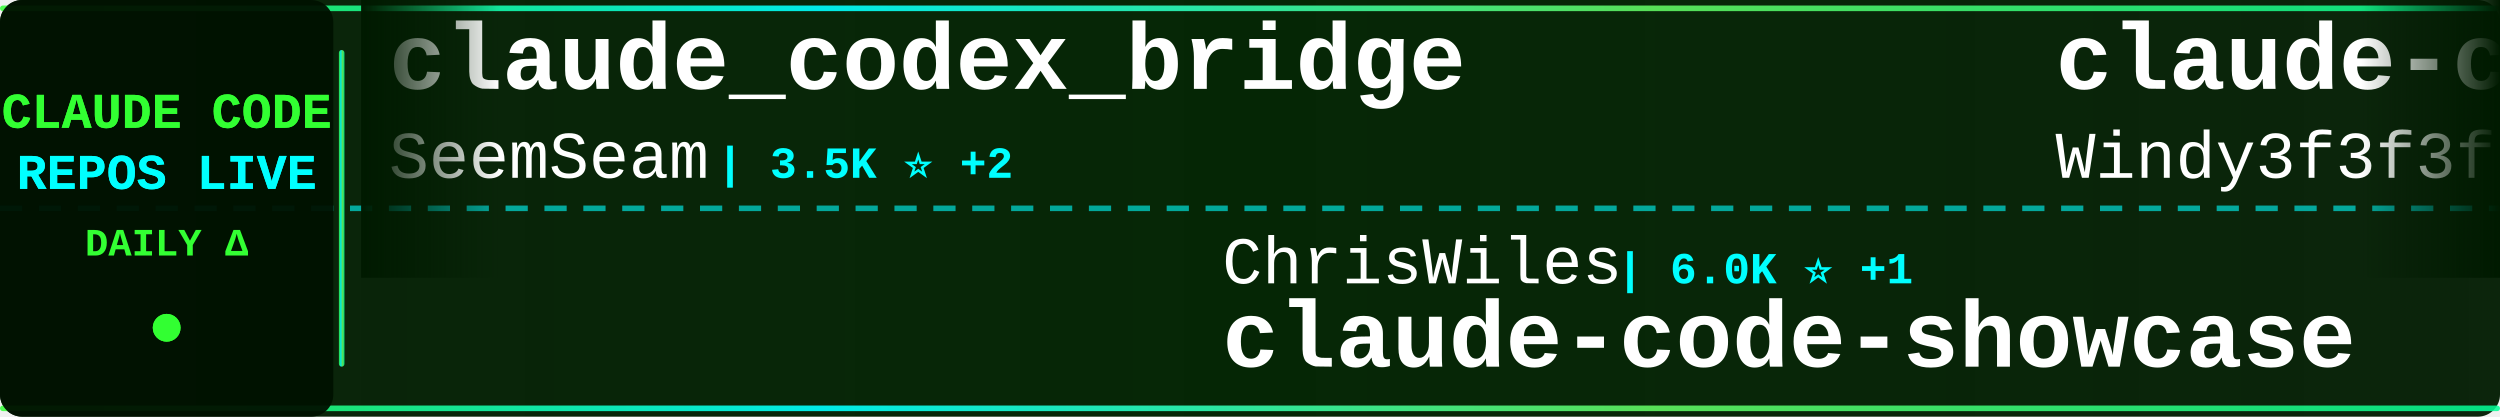
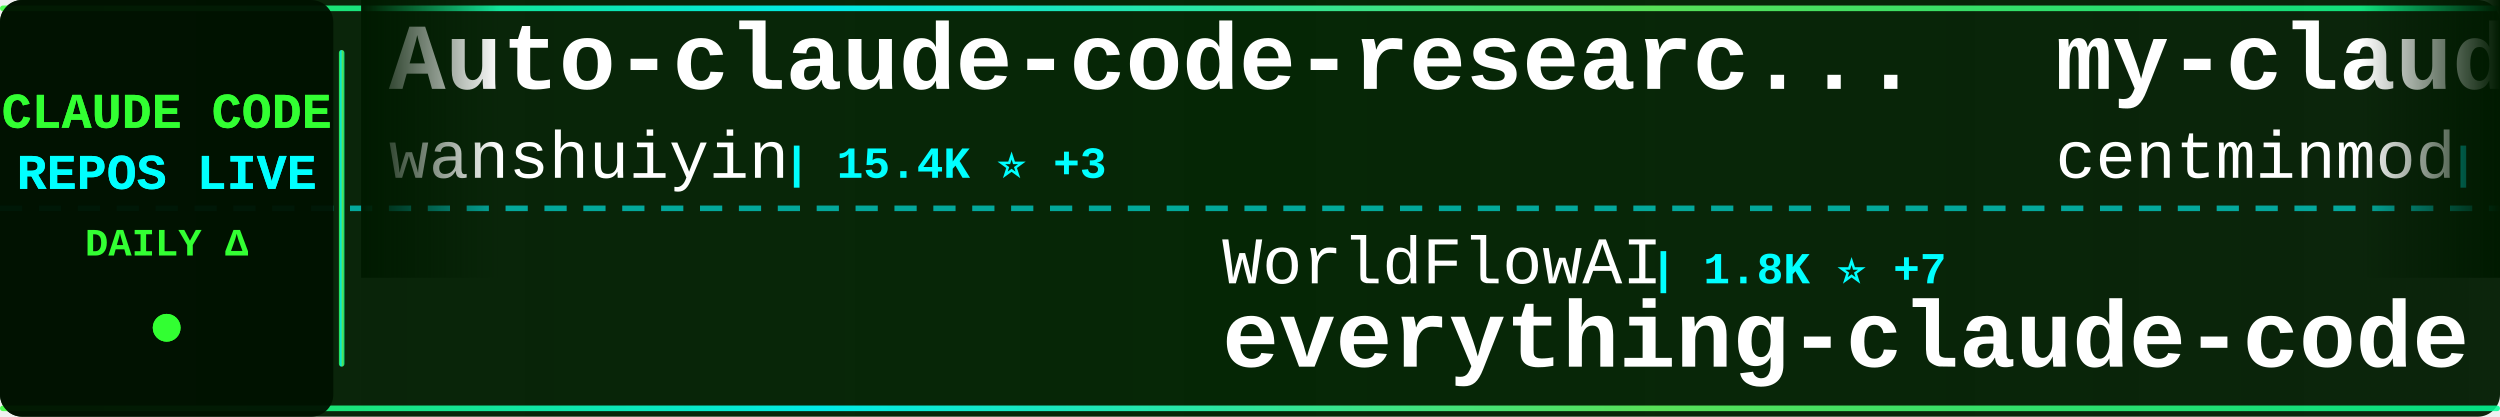
<svg xmlns="http://www.w3.org/2000/svg" width="900" height="150">
  <defs>
    <linearGradient id="tickerBg" x1="0%" y1="0%" x2="100%" y2="0%">
      <stop offset="0%" style="stop-color:#001a00;stop-opacity:0.95" />
      <stop offset="50%" style="stop-color:#002200;stop-opacity:0.98" />
      <stop offset="100%" style="stop-color:#001a00;stop-opacity:0.95" />
    </linearGradient>
    <linearGradient id="borderGrad" x1="0%" y1="0%" x2="100%" y2="0%">
      <stop offset="0%" style="stop-color:#33ff33;stop-opacity:0.85">
        <animate attributeName="stop-opacity" values="0.85;1;0.85" dur="2s" repeatCount="indefinite" />
      </stop>
      <stop offset="33%" style="stop-color:#00ffff;stop-opacity:0.9">
        <animate attributeName="stop-opacity" values="0.9;1;0.9" dur="2.2s" repeatCount="indefinite" />
      </stop>
      <stop offset="66%" style="stop-color:#66ff66;stop-opacity:0.85">
        <animate attributeName="stop-opacity" values="0.85;1;0.85" dur="1.8s" repeatCount="indefinite" />
      </stop>
      <stop offset="100%" style="stop-color:#00ff99;stop-opacity:0.85">
        <animate attributeName="stop-opacity" values="0.85;1;0.85" dur="2s" repeatCount="indefinite" />
      </stop>
    </linearGradient>
    <filter id="textGlow">
      <feGaussianBlur stdDeviation="0.1" result="coloredBlur" />
      <feMerge>
        <feMergeNode in="coloredBlur" />
        <feMergeNode in="SourceGraphic" />
      </feMerge>
    </filter>
    <filter id="metricGlow">
      <feGaussianBlur stdDeviation="0.2" result="coloredBlur" />
      <feMerge>
        <feMergeNode in="coloredBlur" />
        <feMergeNode in="SourceGraphic" />
      </feMerge>
    </filter>
    <linearGradient id="leftFade" x1="0%" y1="0%" x2="100%" y2="0%">
      <stop offset="0%" style="stop-color:#001a00;stop-opacity:1" />
      <stop offset="100%" style="stop-color:#001a00;stop-opacity:0" />
    </linearGradient>
    <linearGradient id="rightFade" x1="0%" y1="0%" x2="100%" y2="0%">
      <stop offset="0%" style="stop-color:#001a00;stop-opacity:0" />
      <stop offset="100%" style="stop-color:#001a00;stop-opacity:1" />
    </linearGradient>
  </defs>
  <rect width="900" height="150" fill="url(#tickerBg)" rx="8" />
  <rect x="0" y="2" width="900" height="2" fill="url(#borderGrad)" rx="1" />
  <rect x="0" y="146" width="900" height="2" fill="url(#borderGrad)" rx="1" />
  <line x1="0" y1="75" x2="900" y2="75" stroke="#00ffff" stroke-width="2" stroke-dasharray="8 6" opacity="0.6" />
  <rect x="0" y="0" width="120" height="150" fill="#001100" opacity="0.95" rx="8" />
  <text x="60" y="46" font-family="'Courier New', monospace" font-size="18" font-weight="bold" fill="#33ff33" text-anchor="middle" filter="url(#textGlow)">
    CLAUDE CODE
  </text>
  <text x="60" y="68" font-family="'Courier New', monospace" font-size="18" font-weight="bold" fill="#00ffff" text-anchor="middle" filter="url(#textGlow)">
    REPOS LIVE
  </text>
  <text x="60" y="92" font-family="'Courier New', monospace" font-size="14" font-weight="bold" fill="#33ff33" text-anchor="middle">
    DAILY Δ
  </text>
  <circle cx="60" cy="118" r="5" fill="#33ff33" filter="url(#metricGlow)">
    <animate attributeName="r" values="4;6;4" dur="1.5s" repeatCount="indefinite" />
    <animate attributeName="opacity" values="0.6;1;0.6" dur="1.5s" repeatCount="indefinite" />
  </circle>
  <rect x="122" y="18" width="2" height="114" fill="url(#borderGrad)" rx="1" />
  <clipPath id="tickerClip">
    <rect x="130" y="0" width="770" height="150" />
  </clipPath>
  <g clip-path="url(#tickerClip)">
    <g id="tickerItems">
      <animateTransform attributeName="transform" attributeType="XML" type="translate" from="0 0" to="-3000 0" dur="54s" repeatCount="indefinite" />
      <g transform="translate(0, 0)">
-         <text x="140" y="32" font-family="'Courier New', monospace" font-size="34" font-weight="bold" fill="#ffffff">claude_codex_bridge</text>
-         <text x="140" y="64" font-family="'Courier New', monospace" font-size="24" font-weight="normal" fill="#ffffff" opacity="1.0">SeemSeam</text>
-         <text x="258" y="64" font-family="'Courier New', monospace" font-size="16" font-weight="bold" fill="#00ffff"> | 3.5K ⭐ +2</text>
+         <text x="140" y="32" font-family="'Courier New', monospace" font-size="34" font-weight="bold" fill="#ffffff">Auto-claude-code-researc...</text>
+         <text x="140" y="64" font-family="'Courier New', monospace" font-size="24" font-weight="normal" fill="#ffffff" opacity="1.0">wanshuiyin</text>
+         <text x="282" y="64" font-family="'Courier New', monospace" font-size="16" font-weight="bold" fill="#00ffff"> | 15.4K ⭐ +3</text>
      </g>
      <g transform="translate(300, 0)">
-         <text x="140" y="102" font-family="'Courier New', monospace" font-size="24" font-weight="normal" fill="#ffffff" opacity="1.0">ChrisWiles</text>
-         <text x="282" y="102" font-family="'Courier New', monospace" font-size="16" font-weight="bold" fill="#00ffff"> | 6.0K ⭐ +1</text>
-         <text x="140" y="132" font-family="'Courier New', monospace" font-size="34" font-weight="bold" fill="#ffffff">claude-code-showcase</text>
+         <text x="140" y="102" font-family="'Courier New', monospace" font-size="24" font-weight="normal" fill="#ffffff" opacity="1.0">WorldFlowAI</text>
+         <text x="294" y="102" font-family="'Courier New', monospace" font-size="16" font-weight="bold" fill="#00ffff"> | 1.8K ⭐ +7</text>
+         <text x="140" y="132" font-family="'Courier New', monospace" font-size="34" font-weight="bold" fill="#ffffff">everything-claude-code</text>
      </g>
      <g transform="translate(600, 0)">
-         <text x="140" y="32" font-family="'Courier New', monospace" font-size="34" font-weight="bold" fill="#ffffff">claude-code-from-scratch</text>
-         <text x="140" y="64" font-family="'Courier New', monospace" font-size="24" font-weight="normal" fill="#ffffff" opacity="1.0">Windy3f3f3f3f</text>
-         <text x="318" y="64" font-family="'Courier New', monospace" font-size="16" font-weight="bold" fill="#00ffff"> | 2.6K ⭐ +1</text>
+         <text x="140" y="32" font-family="'Courier New', monospace" font-size="34" font-weight="bold" fill="#ffffff">my-claude-code-setup</text>
+         <text x="140" y="64" font-family="'Courier New', monospace" font-size="24" font-weight="normal" fill="#ffffff" opacity="1.0">centminmod</text>
+         <text x="282" y="64" font-family="'Courier New', monospace" font-size="16" font-weight="bold" fill="#00ffff"> | 2.6K ⭐ +1</text>
      </g>
      <g transform="translate(900, 0)">
-         <text x="140" y="102" font-family="'Courier New', monospace" font-size="24" font-weight="normal" fill="#ffffff" opacity="1.0">RichardAtCT</text>
-         <text x="294" y="102" font-family="'Courier New', monospace" font-size="16" font-weight="bold" fill="#00ffff"> | 2.8K ⭐</text>
-         <text x="140" y="132" font-family="'Courier New', monospace" font-size="34" font-weight="bold" fill="#ffffff">claude-code-telegram</text>
+         <text x="140" y="102" font-family="'Courier New', monospace" font-size="24" font-weight="normal" fill="#ffffff" opacity="1.0">kodu-ai</text>
+         <text x="246" y="102" font-family="'Courier New', monospace" font-size="16" font-weight="bold" fill="#00ffff"> | 5.2K ⭐</text>
+         <text x="140" y="132" font-family="'Courier New', monospace" font-size="34" font-weight="bold" fill="#ffffff">claude-coder</text>
      </g>
      <g transform="translate(1200, 0)">
-         <text x="140" y="32" font-family="'Courier New', monospace" font-size="34" font-weight="bold" fill="#ffffff">pi-vs-claude-code</text>
-         <text x="140" y="64" font-family="'Courier New', monospace" font-size="24" font-weight="normal" fill="#ffffff" opacity="1.0">disler</text>
-         <text x="234" y="64" font-family="'Courier New', monospace" font-size="16" font-weight="bold" fill="#00ffff"> | 1.6K ⭐</text>
+         <text x="140" y="32" font-family="'Courier New', monospace" font-size="34" font-weight="bold" fill="#ffffff">Claude-Code-Usage-Monito...</text>
+         <text x="140" y="64" font-family="'Courier New', monospace" font-size="24" font-weight="normal" fill="#ffffff" opacity="1.0">Maciek-roboblog</text>
+         <text x="342" y="64" font-family="'Courier New', monospace" font-size="16" font-weight="bold" fill="#00ffff"> | 8.7K ⭐ -1</text>
      </g>
      <g transform="translate(1500, 0)">
-         <text x="140" y="102" font-family="'Courier New', monospace" font-size="24" font-weight="normal" fill="#ffffff" opacity="1.0">nicedreamzapp</text>
-         <text x="318" y="102" font-family="'Courier New', monospace" font-size="16" font-weight="bold" fill="#00ffff"> | 3.2K ⭐</text>
-         <text x="140" y="132" font-family="'Courier New', monospace" font-size="34" font-weight="bold" fill="#ffffff">claude-code-local</text>
+         <text x="140" y="102" font-family="'Courier New', monospace" font-size="24" font-weight="normal" fill="#ffffff" opacity="1.0">multica-ai</text>
+         <text x="282" y="102" font-family="'Courier New', monospace" font-size="16" font-weight="bold" fill="#00ffff"> | 208.1K ⭐ +102</text>
+         <text x="140" y="132" font-family="'Courier New', monospace" font-size="34" font-weight="bold" fill="#ffffff">andrej-karpathy-skills</text>
      </g>
      <g transform="translate(1800, 0)">
-         <text x="140" y="32" font-family="'Courier New', monospace" font-size="34" font-weight="bold" fill="#ffffff">claude-code-templates</text>
-         <text x="140" y="64" font-family="'Courier New', monospace" font-size="24" font-weight="normal" fill="#ffffff" opacity="1.0">davila7</text>
-         <text x="246" y="64" font-family="'Courier New', monospace" font-size="16" font-weight="bold" fill="#00ffff"> | 30.4K ⭐ +2</text>
+         <text x="140" y="32" font-family="'Courier New', monospace" font-size="34" font-weight="bold" fill="#ffffff">arcads-claude-code</text>
+         <text x="140" y="64" font-family="'Courier New', monospace" font-size="24" font-weight="normal" fill="#ffffff" opacity="1.0">krusemediallc</text>
+         <text x="318" y="64" font-family="'Courier New', monospace" font-size="16" font-weight="bold" fill="#00ffff"> | 1.4K ⭐ +4</text>
      </g>
      <g transform="translate(2100, 0)">
-         <text x="140" y="102" font-family="'Courier New', monospace" font-size="24" font-weight="normal" fill="#ffffff" opacity="1.0">simonw</text>
-         <text x="234" y="102" font-family="'Courier New', monospace" font-size="16" font-weight="bold" fill="#00ffff"> | 1.7K ⭐</text>
-         <text x="140" y="132" font-family="'Courier New', monospace" font-size="34" font-weight="bold" fill="#ffffff">claude-code-transcripts</text>
+         <text x="140" y="102" font-family="'Courier New', monospace" font-size="24" font-weight="normal" fill="#ffffff" opacity="1.0">VoltAgent</text>
+         <text x="270" y="102" font-family="'Courier New', monospace" font-size="16" font-weight="bold" fill="#00ffff"> | 24.7K ⭐ +6</text>
+         <text x="140" y="132" font-family="'Courier New', monospace" font-size="34" font-weight="bold" fill="#ffffff">awesome-claude-code-suba...</text>
      </g>
      <g transform="translate(2400, 0)">
-         <text x="140" y="32" font-family="'Courier New', monospace" font-size="34" font-weight="bold" fill="#ffffff">ECC</text>
-         <text x="140" y="64" font-family="'Courier New', monospace" font-size="24" font-weight="normal" fill="#ffffff" opacity="1.0">affaan-m</text>
-         <text x="258" y="64" font-family="'Courier New', monospace" font-size="16" font-weight="bold" fill="#00ffff"> | 243.7K ⭐ +58</text>
+         <text x="140" y="32" font-family="'Courier New', monospace" font-size="34" font-weight="bold" fill="#ffffff">collection-claude-code-s...</text>
+         <text x="140" y="64" font-family="'Courier New', monospace" font-size="24" font-weight="normal" fill="#ffffff" opacity="1.0">chauncygu</text>
+         <text x="270" y="64" font-family="'Courier New', monospace" font-size="16" font-weight="bold" fill="#00ffff"> | 2.8K ⭐</text>
      </g>
      <g transform="translate(2700, 0)">
-         <text x="140" y="102" font-family="'Courier New', monospace" font-size="24" font-weight="normal" fill="#ffffff" opacity="1.0">anthropics</text>
-         <text x="282" y="102" font-family="'Courier New', monospace" font-size="16" font-weight="bold" fill="#00ffff"> | 6.1K ⭐ +2</text>
-         <text x="140" y="132" font-family="'Courier New', monospace" font-size="34" font-weight="bold" fill="#ffffff">claude-code-security-rev...</text>
+         <text x="140" y="102" font-family="'Courier New', monospace" font-size="24" font-weight="normal" fill="#ffffff" opacity="1.0">disler</text>
+         <text x="234" y="102" font-family="'Courier New', monospace" font-size="16" font-weight="bold" fill="#00ffff"> | 3.9K ⭐</text>
+         <text x="140" y="132" font-family="'Courier New', monospace" font-size="34" font-weight="bold" fill="#ffffff">claude-code-hooks-master...</text>
      </g>
      <g transform="translate(3000, 0)">
-         <text x="140" y="32" font-family="'Courier New', monospace" font-size="34" font-weight="bold" fill="#ffffff">claude_codex_bridge</text>
-         <text x="140" y="64" font-family="'Courier New', monospace" font-size="24" font-weight="normal" fill="#ffffff" opacity="1.0">SeemSeam</text>
-         <text x="258" y="64" font-family="'Courier New', monospace" font-size="16" font-weight="bold" fill="#00ffff"> | 3.5K ⭐ +2</text>
+         <text x="140" y="32" font-family="'Courier New', monospace" font-size="34" font-weight="bold" fill="#ffffff">Auto-claude-code-researc...</text>
+         <text x="140" y="64" font-family="'Courier New', monospace" font-size="24" font-weight="normal" fill="#ffffff" opacity="1.0">wanshuiyin</text>
+         <text x="282" y="64" font-family="'Courier New', monospace" font-size="16" font-weight="bold" fill="#00ffff"> | 15.4K ⭐ +3</text>
      </g>
      <g transform="translate(3300, 0)">
-         <text x="140" y="102" font-family="'Courier New', monospace" font-size="24" font-weight="normal" fill="#ffffff" opacity="1.0">ChrisWiles</text>
-         <text x="282" y="102" font-family="'Courier New', monospace" font-size="16" font-weight="bold" fill="#00ffff"> | 6.0K ⭐ +1</text>
-         <text x="140" y="132" font-family="'Courier New', monospace" font-size="34" font-weight="bold" fill="#ffffff">claude-code-showcase</text>
+         <text x="140" y="102" font-family="'Courier New', monospace" font-size="24" font-weight="normal" fill="#ffffff" opacity="1.0">WorldFlowAI</text>
+         <text x="294" y="102" font-family="'Courier New', monospace" font-size="16" font-weight="bold" fill="#00ffff"> | 1.8K ⭐ +7</text>
+         <text x="140" y="132" font-family="'Courier New', monospace" font-size="34" font-weight="bold" fill="#ffffff">everything-claude-code</text>
      </g>
      <g transform="translate(3600, 0)">
-         <text x="140" y="32" font-family="'Courier New', monospace" font-size="34" font-weight="bold" fill="#ffffff">claude-code-from-scratch</text>
-         <text x="140" y="64" font-family="'Courier New', monospace" font-size="24" font-weight="normal" fill="#ffffff" opacity="1.0">Windy3f3f3f3f</text>
-         <text x="318" y="64" font-family="'Courier New', monospace" font-size="16" font-weight="bold" fill="#00ffff"> | 2.6K ⭐ +1</text>
+         <text x="140" y="32" font-family="'Courier New', monospace" font-size="34" font-weight="bold" fill="#ffffff">my-claude-code-setup</text>
+         <text x="140" y="64" font-family="'Courier New', monospace" font-size="24" font-weight="normal" fill="#ffffff" opacity="1.0">centminmod</text>
+         <text x="282" y="64" font-family="'Courier New', monospace" font-size="16" font-weight="bold" fill="#00ffff"> | 2.6K ⭐ +1</text>
      </g>
      <g transform="translate(3900, 0)">
-         <text x="140" y="102" font-family="'Courier New', monospace" font-size="24" font-weight="normal" fill="#ffffff" opacity="1.0">RichardAtCT</text>
-         <text x="294" y="102" font-family="'Courier New', monospace" font-size="16" font-weight="bold" fill="#00ffff"> | 2.8K ⭐</text>
-         <text x="140" y="132" font-family="'Courier New', monospace" font-size="34" font-weight="bold" fill="#ffffff">claude-code-telegram</text>
+         <text x="140" y="102" font-family="'Courier New', monospace" font-size="24" font-weight="normal" fill="#ffffff" opacity="1.0">kodu-ai</text>
+         <text x="246" y="102" font-family="'Courier New', monospace" font-size="16" font-weight="bold" fill="#00ffff"> | 5.2K ⭐</text>
+         <text x="140" y="132" font-family="'Courier New', monospace" font-size="34" font-weight="bold" fill="#ffffff">claude-coder</text>
      </g>
    </g>
  </g>
  <rect x="130" y="0" width="50" height="100" fill="url(#leftFade)" />
  <rect x="850" y="0" width="50" height="100" fill="url(#rightFade)" />
</svg>
